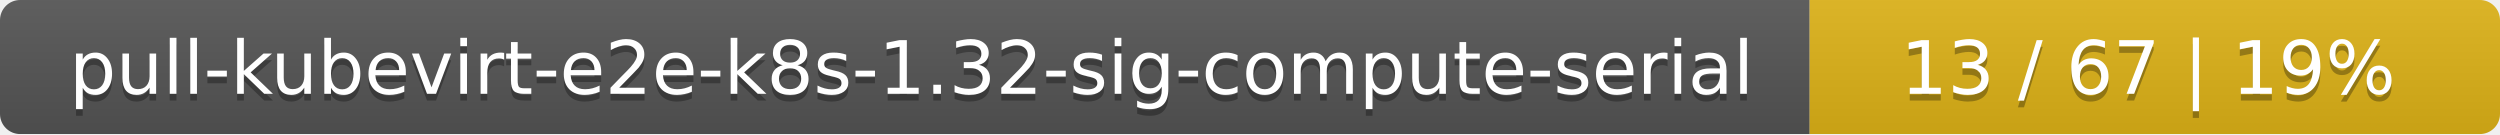
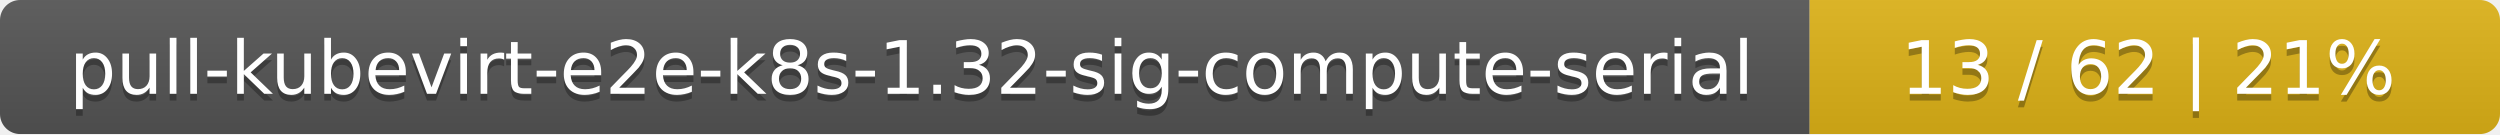
<svg xmlns="http://www.w3.org/2000/svg" width="373" height="20">
  <linearGradient id="smooth" x2="0" y2="100%">
    <stop offset="0" stop-color="#bbb" stop-opacity=".1" />
    <stop offset="1" stop-opacity=".1" />
  </linearGradient>
  <mask id="round">
    <rect width="373" height="20" rx="3" fill="#fff" />
  </mask>
  <g mask="url(#round)">
    <rect width="270" height="20" fill="#555" />
    <rect x="270" width="103" height="20" fill="#dfb317" />
    <rect width="373" height="20" fill="url(#smooth)" />
  </g>
  <g fill="#fff" text-anchor="middle" font-family="DejaVu Sans,Verdana,Geneva,sans-serif" font-size="11">
    <text x="136" y="15" fill="#010101" fill-opacity=".3">pull-kubevirt-e2e-k8s-1.32-sig-compute-serial</text>
    <text x="136" y="14">pull-kubevirt-e2e-k8s-1.32-sig-compute-serial</text>
-     <text x="320.5" y="15" fill="#010101" fill-opacity=".3">13 / 67    |    19%</text>
-     <text x="320.5" y="14">13 / 67    |    19%</text>
+     <text x="320.5" y="15" fill="#010101" fill-opacity=".3">13 / 62    |    21%</text>
+     <text x="320.5" y="14">13 / 62    |    21%</text>
  </g>
</svg>
